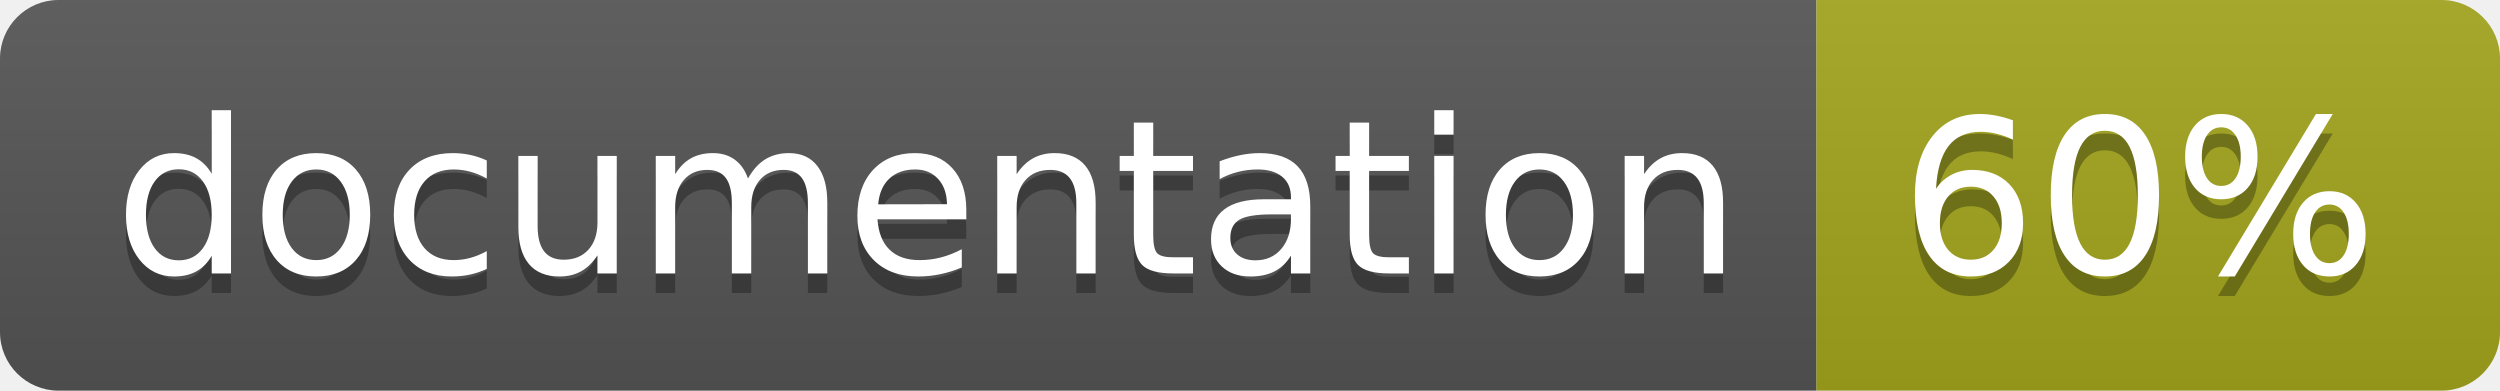
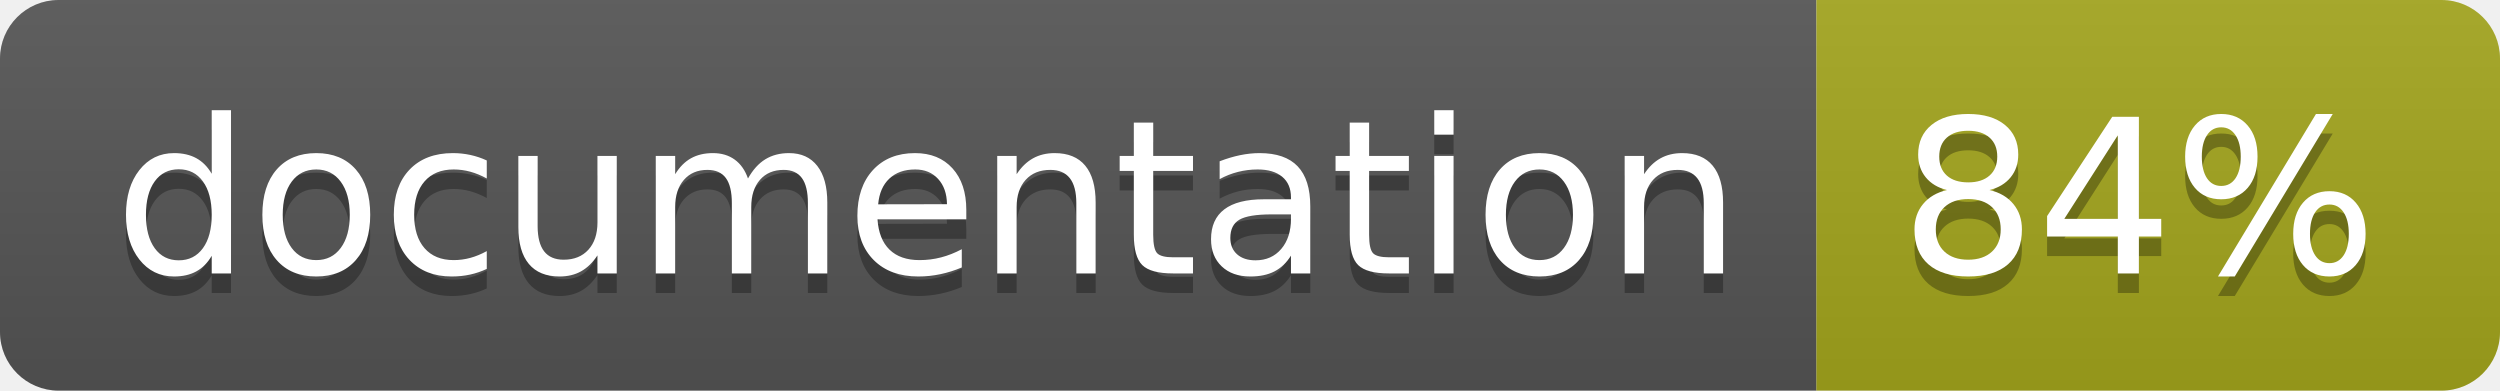
<svg xmlns="http://www.w3.org/2000/svg" width="128" height="20">
  <linearGradient id="b" x2="0" y2="100%">
    <stop offset="0" stop-color="#bbb" stop-opacity=".1" />
    <stop offset="1" stop-opacity=".1" />
  </linearGradient>
  <clipPath id="a">
    <rect width="128" height="20" rx="3" fill="#fff" />
  </clipPath>
  <g clip-path="url(#a)">
    <path fill="#555" d="M0 0h93v20H0z" />
    <path fill="#a4a61d" d="M93 0h35v20H93z" />
    <path fill="url(#b)" d="M0 0h128v20H0z" />
  </g>
  <g fill="#fff" text-anchor="middle" font-family="DejaVu Sans,Verdana,Geneva,sans-serif" font-size="110">
    <text x="475" y="150" fill="#010101" fill-opacity=".3" transform="scale(.1)" textLength="830">
      documentation
    </text>
    <text x="475" y="140" transform="scale(.1)" textLength="830">
      documentation
    </text>
    <text x="1095" y="150" fill="#010101" fill-opacity=".3" transform="scale(.1)" textLength="250">
-       60%
+       84%
    </text>
    <text x="1095" y="140" transform="scale(.1)" textLength="250">
-       60%
+       84%
    </text>
  </g>
</svg>
